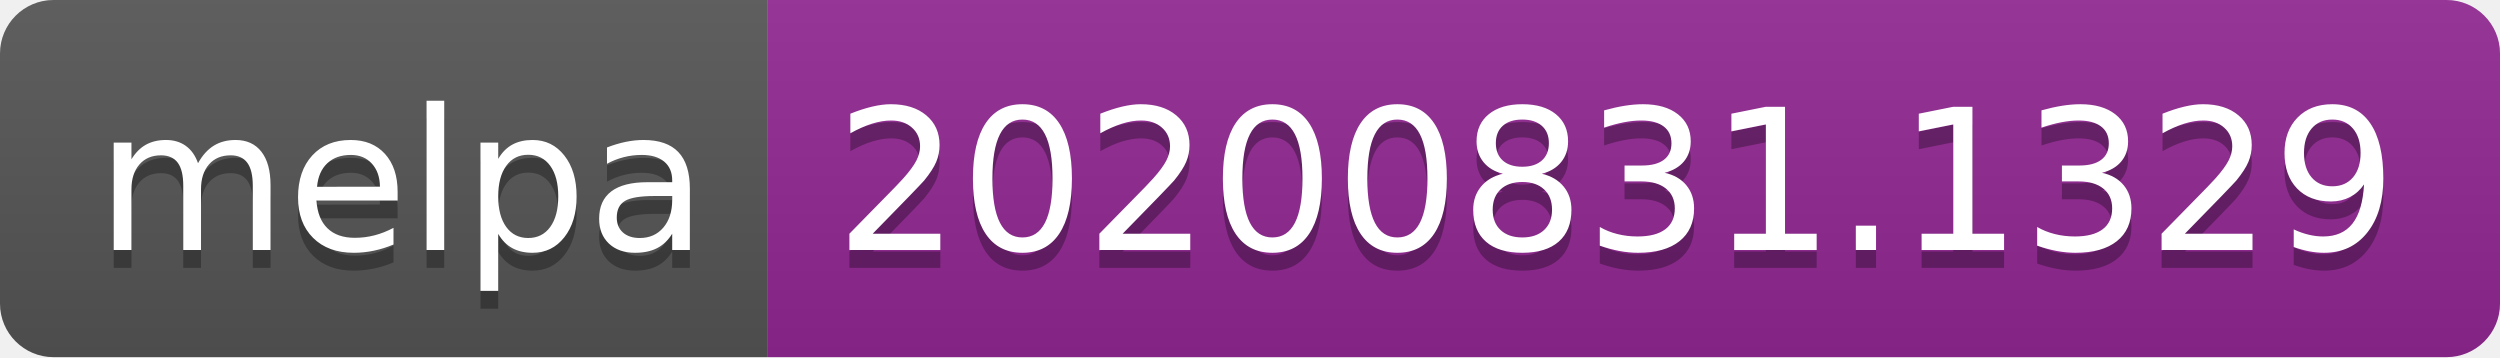
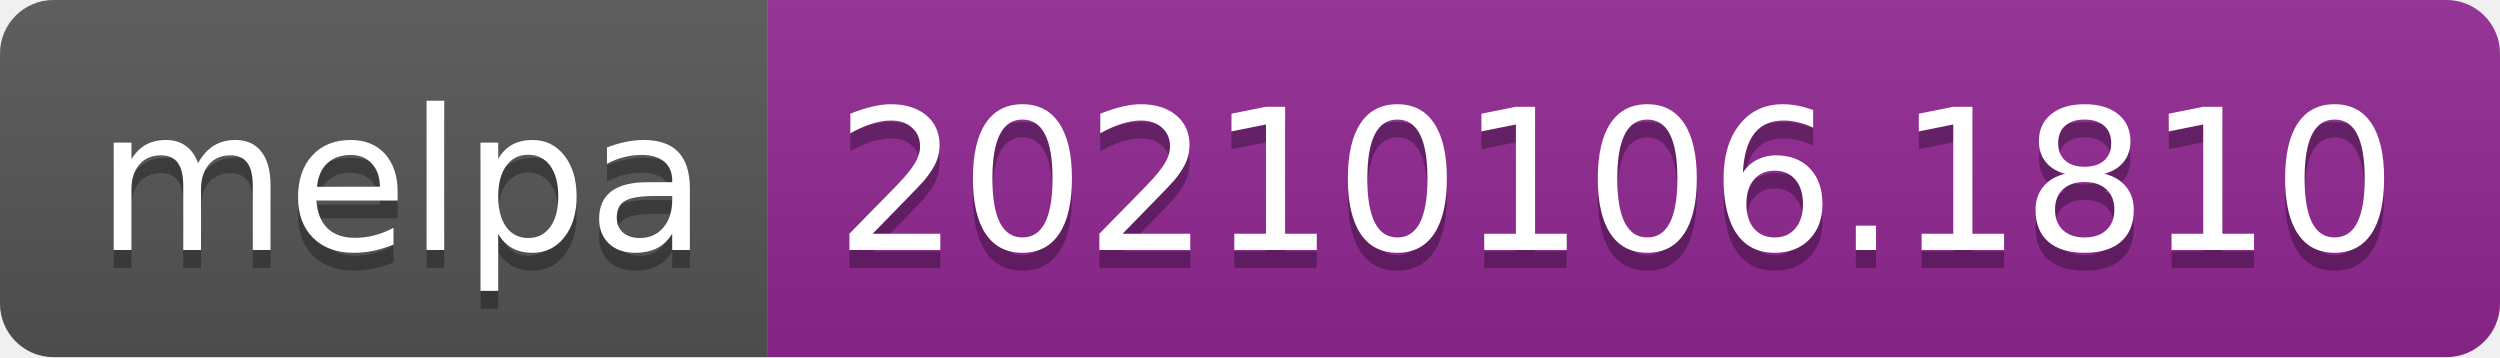
- <svg xmlns="http://www.w3.org/2000/svg" width="140" height="20" role="img" aria-label="melpa: 20200831.1329">
+ <svg xmlns="http://www.w3.org/2000/svg" width="140" height="20" role="img" aria-label="melpa: 20210106.1810">
  <linearGradient id="s" x2="0" y2="100%">
    <stop offset="0" stop-color="#bbb" stop-opacity=".1" />
    <stop offset="1" stop-opacity=".1" />
  </linearGradient>
  <clipPath id="r">
    <rect width="140" height="20" rx="3" fill="#fff" />
  </clipPath>
  <g clip-path="url(#r)">
    <rect width="43" height="20" fill="#555" />
    <rect x="43" width="97" height="20" fill="#922793" />
    <rect width="140" height="20" fill="url(#s)" />
  </g>
  <g fill="#fff" text-anchor="middle" font-family="Verdana,Geneva,DejaVu Sans,sans-serif" text-rendering="geometricPrecision" font-size="110">
    <text aria-hidden="true" x="225" y="150" fill="#010101" fill-opacity=".3" transform="scale(.1)" textLength="330">melpa</text>
    <text x="225" y="140" transform="scale(.1)" fill="#fff" textLength="330">melpa</text>
-     <text aria-hidden="true" x="905" y="150" fill="#010101" fill-opacity=".3" transform="scale(.1)" textLength="870">20200831.1329</text>
-     <text x="905" y="140" transform="scale(.1)" fill="#fff" textLength="870">20200831.1329</text>
+     <text aria-hidden="true" x="905" y="150" fill="#010101" fill-opacity=".3" transform="scale(.1)" textLength="870">20210106.1810</text>
+     <text x="905" y="140" transform="scale(.1)" fill="#fff" textLength="870">20210106.1810</text>
  </g>
</svg>
